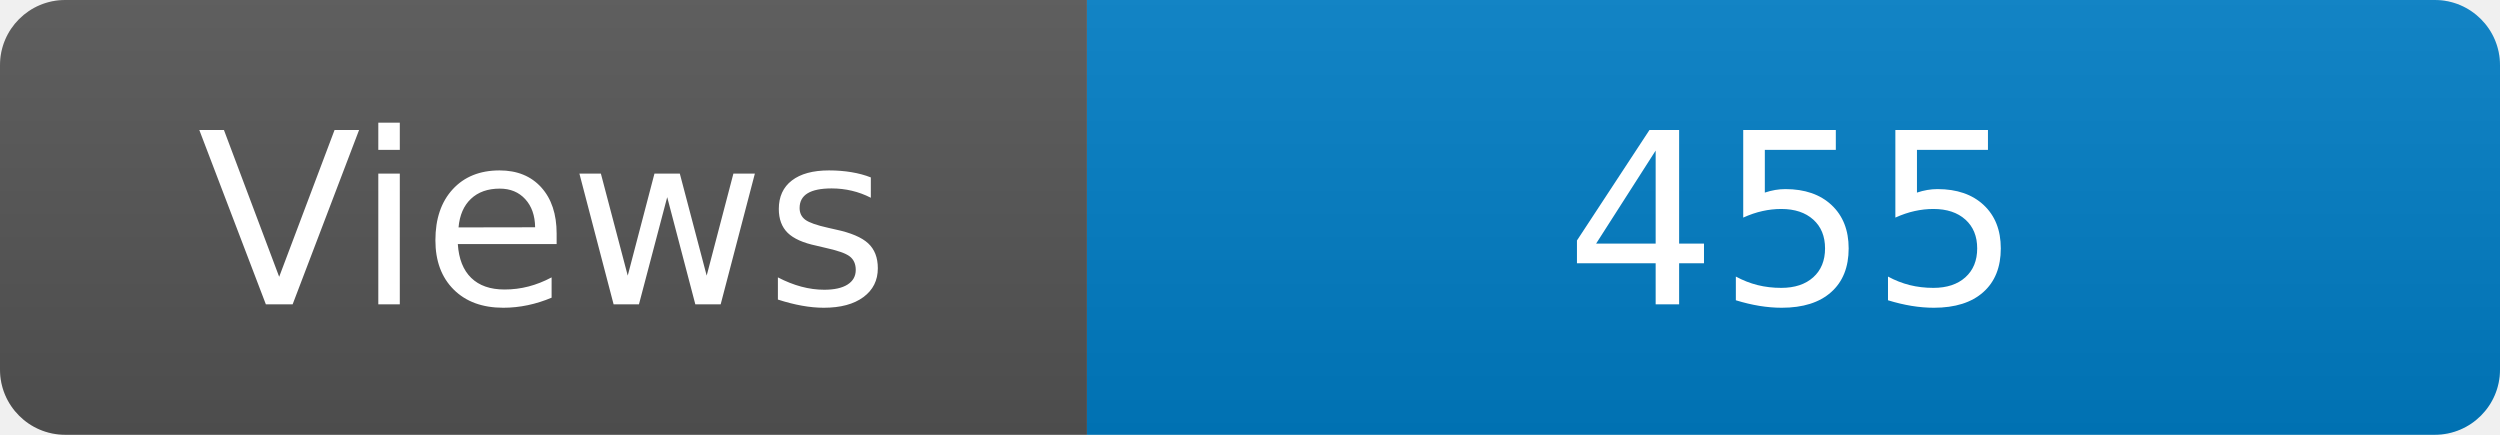
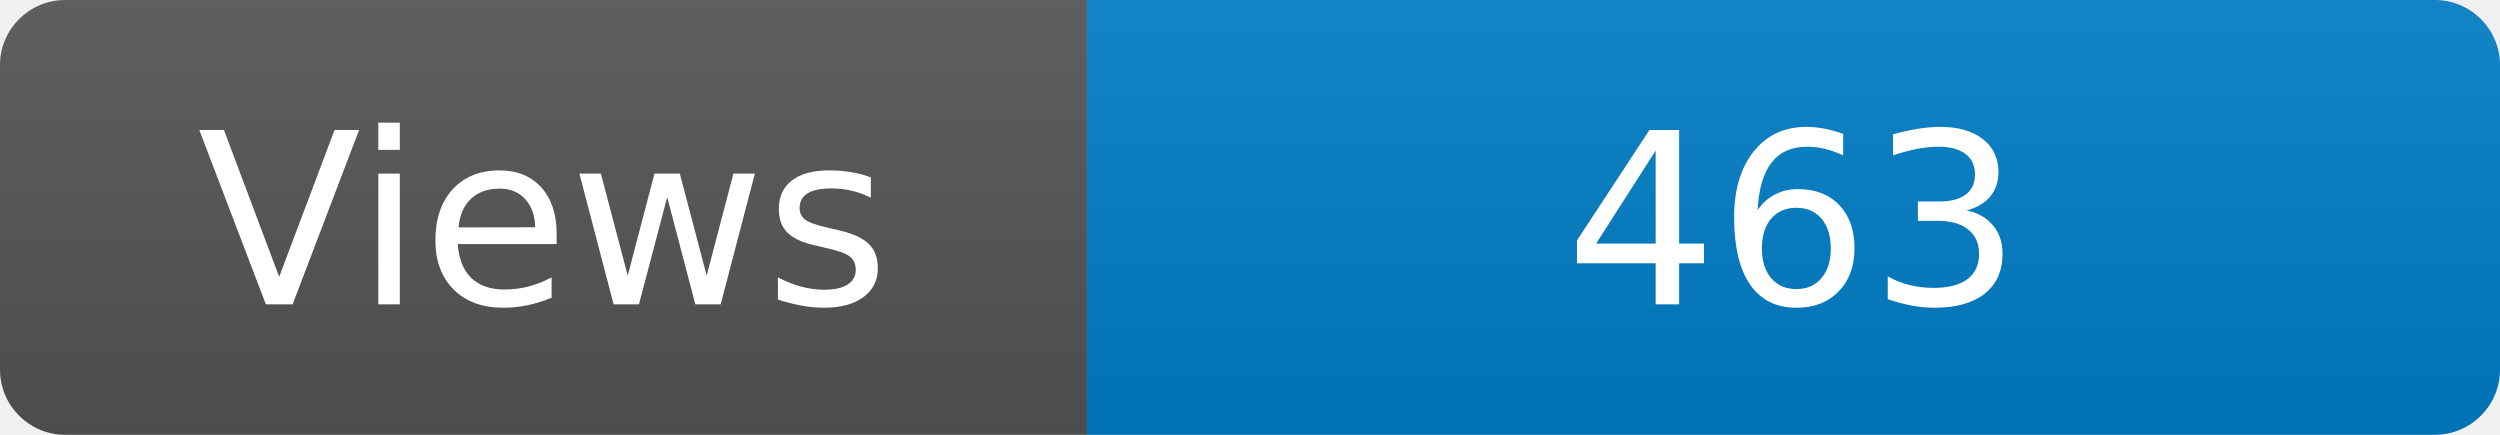
<svg xmlns="http://www.w3.org/2000/svg" width="115" height="20" role="img" aria-label="Maintained?: yes">
  <linearGradient id="s" x2="0" y2="100%">
    <stop offset="0" stop-color="#bbb" stop-opacity=".1" />
    <stop offset="1" stop-opacity=".1" />
  </linearGradient>
  <clipPath id="r">
    <rect width="115" height="20" rx="3" fill="#fff" />
  </clipPath>
  <g clip-path="url(#r)">
    <rect width="50" height="20" fill="#555" />
    <rect x="50" width="160" height="20" fill="#007ec6" />
    <rect width="115" height="20" fill="url(#s)" />
  </g>
  <g fill="#fff" text-anchor="middle" font-family="Verdana,Geneva,DejaVu Sans,sans-serif" font-size="110">
    <text x="250" y="140" transform="scale(.1)" fill="#fff">Views</text>
-     <text x="825" y="140" transform="scale(.1)" fill="#fff">455</text>
+     <text x="825" y="140" transform="scale(.1)" fill="#fff">463</text>
  </g>
</svg>
